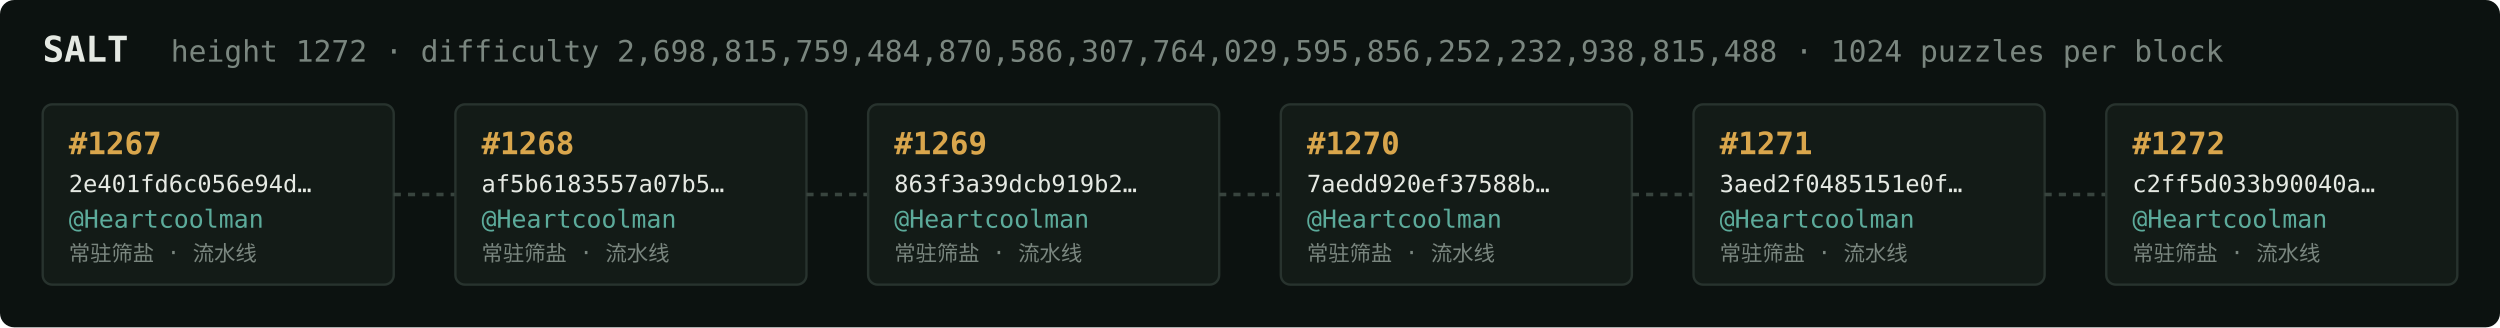
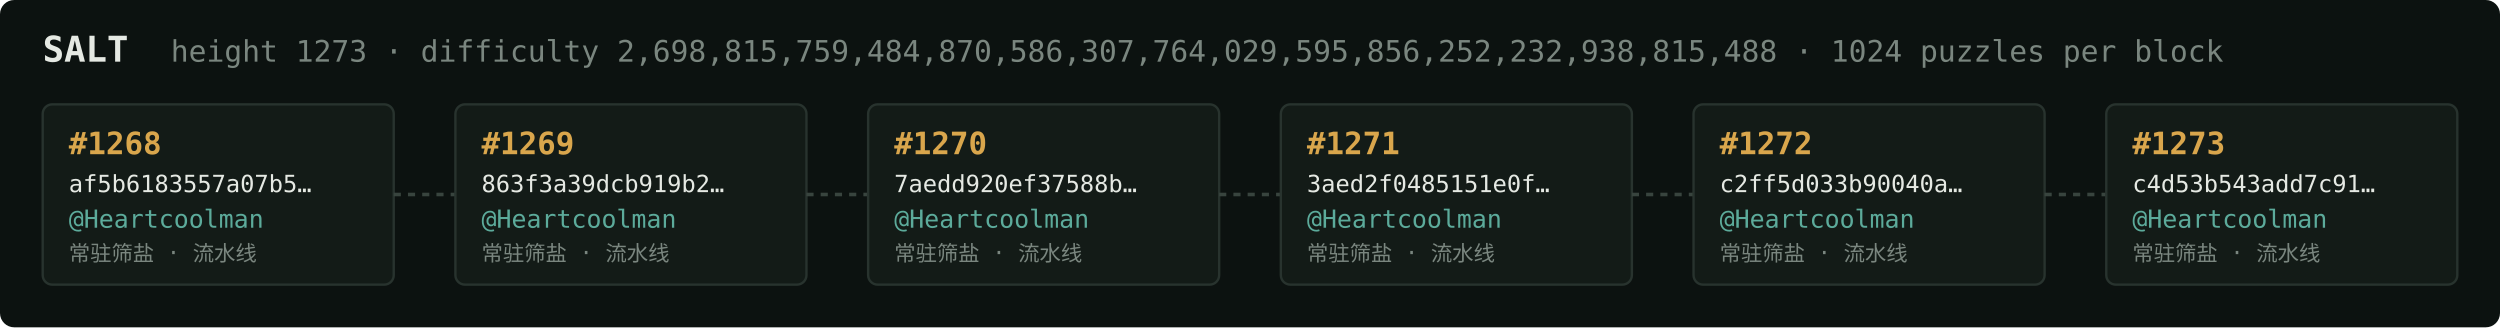
<svg xmlns="http://www.w3.org/2000/svg" width="1054" height="138" viewBox="0 0 1054 138" font-family="ui-monospace,SFMono-Regular,Menlo,monospace">
  <rect fill="#0c1210" width="1054" height="138" rx="6" />
  <text x="18" y="26" fill="#e5e9e3" font-size="15" font-weight="700">SALT</text>
-   <text x="72" y="26" fill="#7a867f" font-size="12.5">height 1272 · difficulty 2,698,815,759,484,870,586,307,764,029,595,856,252,232,938,815,488 · 1024 puzzles per block</text>
+   <text x="72" y="26" fill="#7a867f" font-size="12.5">height 1273 · difficulty 2,698,815,759,484,870,586,307,764,029,595,856,252,232,938,815,488 · 1024 puzzles per block</text>
  <rect x="18" y="44" width="148" height="76" rx="4" fill="#131b17" stroke="#28332e" stroke-width="1" />
-   <text x="29" y="65" fill="#d9a64c" font-size="13" font-weight="700">#1267</text>
-   <text x="29" y="81" fill="#e5e9e3" font-size="10">2e401fd6c056e94d…</text>
+   <text x="29" y="65" fill="#d9a64c" font-size="13" font-weight="700">#1268</text>
+   <text x="29" y="81" fill="#e5e9e3" font-size="10">af5b6183557a07b5…</text>
  <text x="29" y="96" fill="#5cab9b" font-size="10.5">@Heartcoolman</text>
  <text x="29" y="110" fill="#7a867f" font-size="9">常驻筛盐 · 流水线</text>
  <line x1="166" y1="82.0" x2="192" y2="82.0" stroke="#38443e" stroke-width="1.5" stroke-dasharray="3 3" />
  <rect x="192" y="44" width="148" height="76" rx="4" fill="#131b17" stroke="#28332e" stroke-width="1" />
-   <text x="203" y="65" fill="#d9a64c" font-size="13" font-weight="700">#1268</text>
-   <text x="203" y="81" fill="#e5e9e3" font-size="10">af5b6183557a07b5…</text>
+   <text x="203" y="65" fill="#d9a64c" font-size="13" font-weight="700">#1269</text>
+   <text x="203" y="81" fill="#e5e9e3" font-size="10">863f3a39dcb919b2…</text>
  <text x="203" y="96" fill="#5cab9b" font-size="10.5">@Heartcoolman</text>
  <text x="203" y="110" fill="#7a867f" font-size="9">常驻筛盐 · 流水线</text>
  <line x1="340" y1="82.0" x2="366" y2="82.0" stroke="#38443e" stroke-width="1.5" stroke-dasharray="3 3" />
  <rect x="366" y="44" width="148" height="76" rx="4" fill="#131b17" stroke="#28332e" stroke-width="1" />
-   <text x="377" y="65" fill="#d9a64c" font-size="13" font-weight="700">#1269</text>
-   <text x="377" y="81" fill="#e5e9e3" font-size="10">863f3a39dcb919b2…</text>
+   <text x="377" y="65" fill="#d9a64c" font-size="13" font-weight="700">#1270</text>
+   <text x="377" y="81" fill="#e5e9e3" font-size="10">7aedd920ef37588b…</text>
  <text x="377" y="96" fill="#5cab9b" font-size="10.5">@Heartcoolman</text>
  <text x="377" y="110" fill="#7a867f" font-size="9">常驻筛盐 · 流水线</text>
  <line x1="514" y1="82.0" x2="540" y2="82.0" stroke="#38443e" stroke-width="1.5" stroke-dasharray="3 3" />
  <rect x="540" y="44" width="148" height="76" rx="4" fill="#131b17" stroke="#28332e" stroke-width="1" />
-   <text x="551" y="65" fill="#d9a64c" font-size="13" font-weight="700">#1270</text>
-   <text x="551" y="81" fill="#e5e9e3" font-size="10">7aedd920ef37588b…</text>
+   <text x="551" y="65" fill="#d9a64c" font-size="13" font-weight="700">#1271</text>
+   <text x="551" y="81" fill="#e5e9e3" font-size="10">3aed2f0485151e0f…</text>
  <text x="551" y="96" fill="#5cab9b" font-size="10.5">@Heartcoolman</text>
  <text x="551" y="110" fill="#7a867f" font-size="9">常驻筛盐 · 流水线</text>
  <line x1="688" y1="82.0" x2="714" y2="82.0" stroke="#38443e" stroke-width="1.5" stroke-dasharray="3 3" />
  <rect x="714" y="44" width="148" height="76" rx="4" fill="#131b17" stroke="#28332e" stroke-width="1" />
-   <text x="725" y="65" fill="#d9a64c" font-size="13" font-weight="700">#1271</text>
-   <text x="725" y="81" fill="#e5e9e3" font-size="10">3aed2f0485151e0f…</text>
+   <text x="725" y="65" fill="#d9a64c" font-size="13" font-weight="700">#1272</text>
+   <text x="725" y="81" fill="#e5e9e3" font-size="10">c2ff5d033b90040a…</text>
  <text x="725" y="96" fill="#5cab9b" font-size="10.5">@Heartcoolman</text>
  <text x="725" y="110" fill="#7a867f" font-size="9">常驻筛盐 · 流水线</text>
  <line x1="862" y1="82.0" x2="888" y2="82.0" stroke="#38443e" stroke-width="1.5" stroke-dasharray="3 3" />
  <rect x="888" y="44" width="148" height="76" rx="4" fill="#131b17" stroke="#28332e" stroke-width="1" />
-   <text x="899" y="65" fill="#d9a64c" font-size="13" font-weight="700">#1272</text>
-   <text x="899" y="81" fill="#e5e9e3" font-size="10">c2ff5d033b90040a…</text>
+   <text x="899" y="65" fill="#d9a64c" font-size="13" font-weight="700">#1273</text>
+   <text x="899" y="81" fill="#e5e9e3" font-size="10">c4d53b543add7c91…</text>
  <text x="899" y="96" fill="#5cab9b" font-size="10.5">@Heartcoolman</text>
  <text x="899" y="110" fill="#7a867f" font-size="9">常驻筛盐 · 流水线</text>
</svg>
